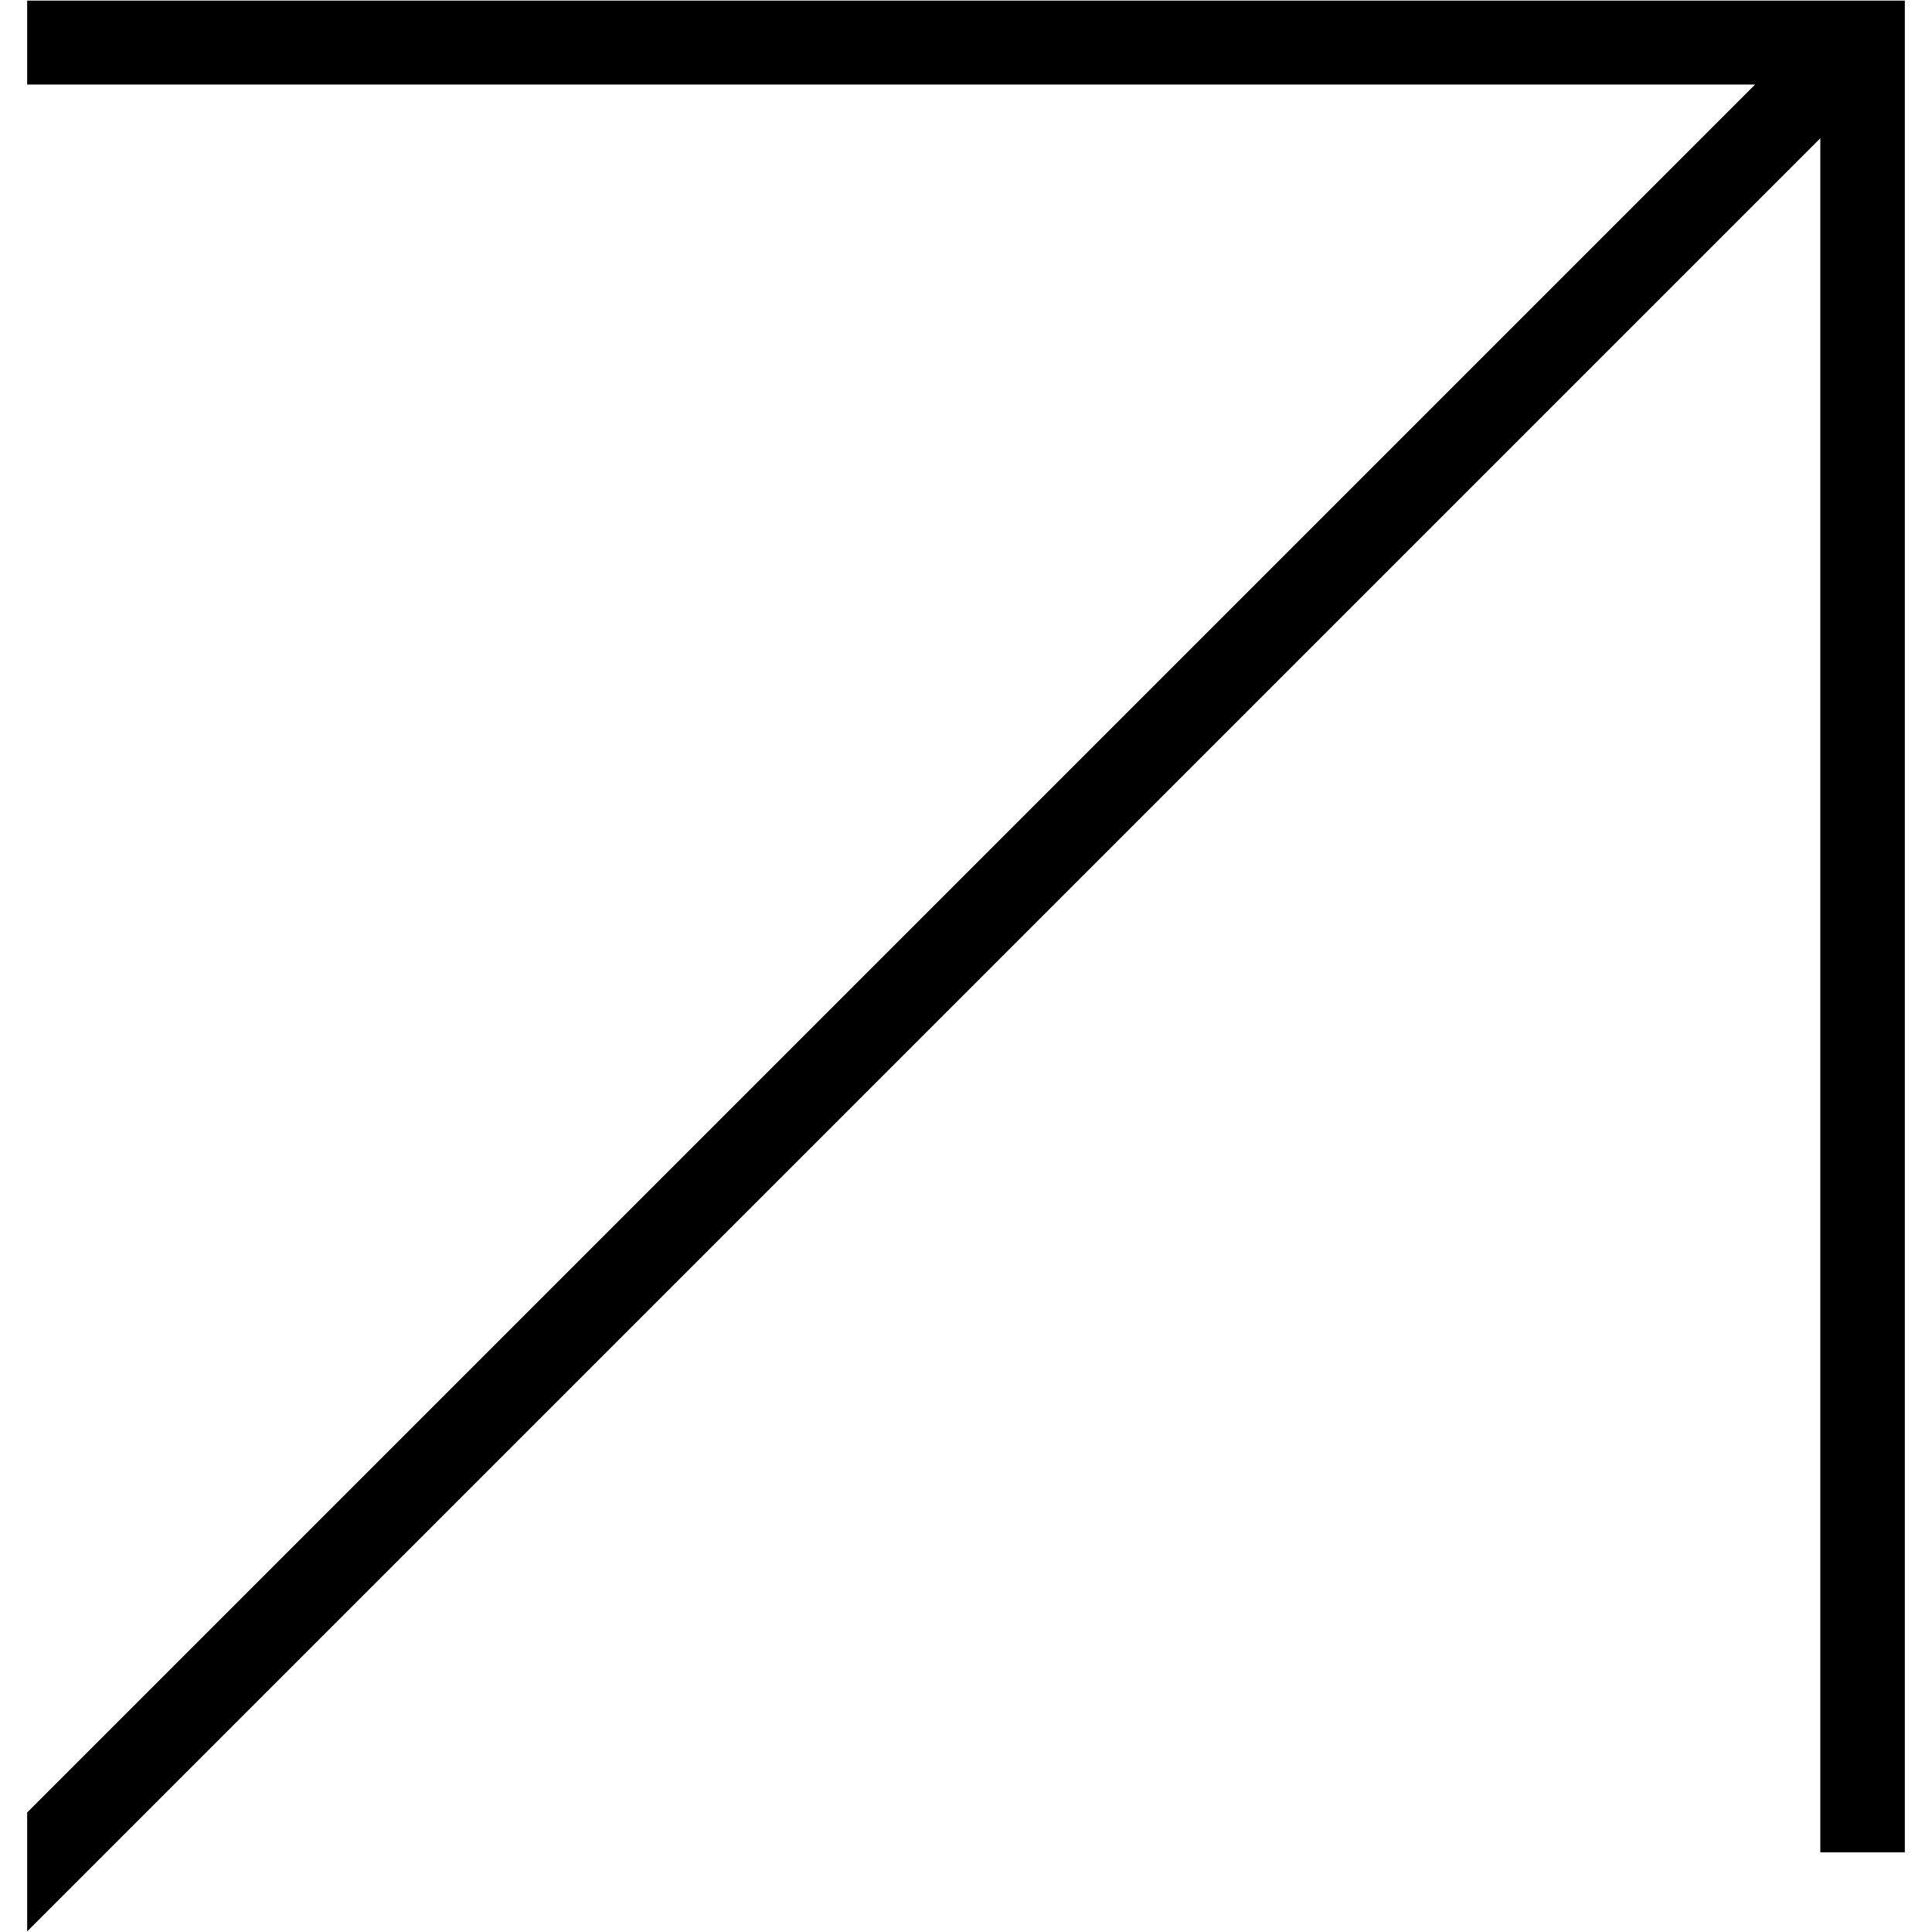
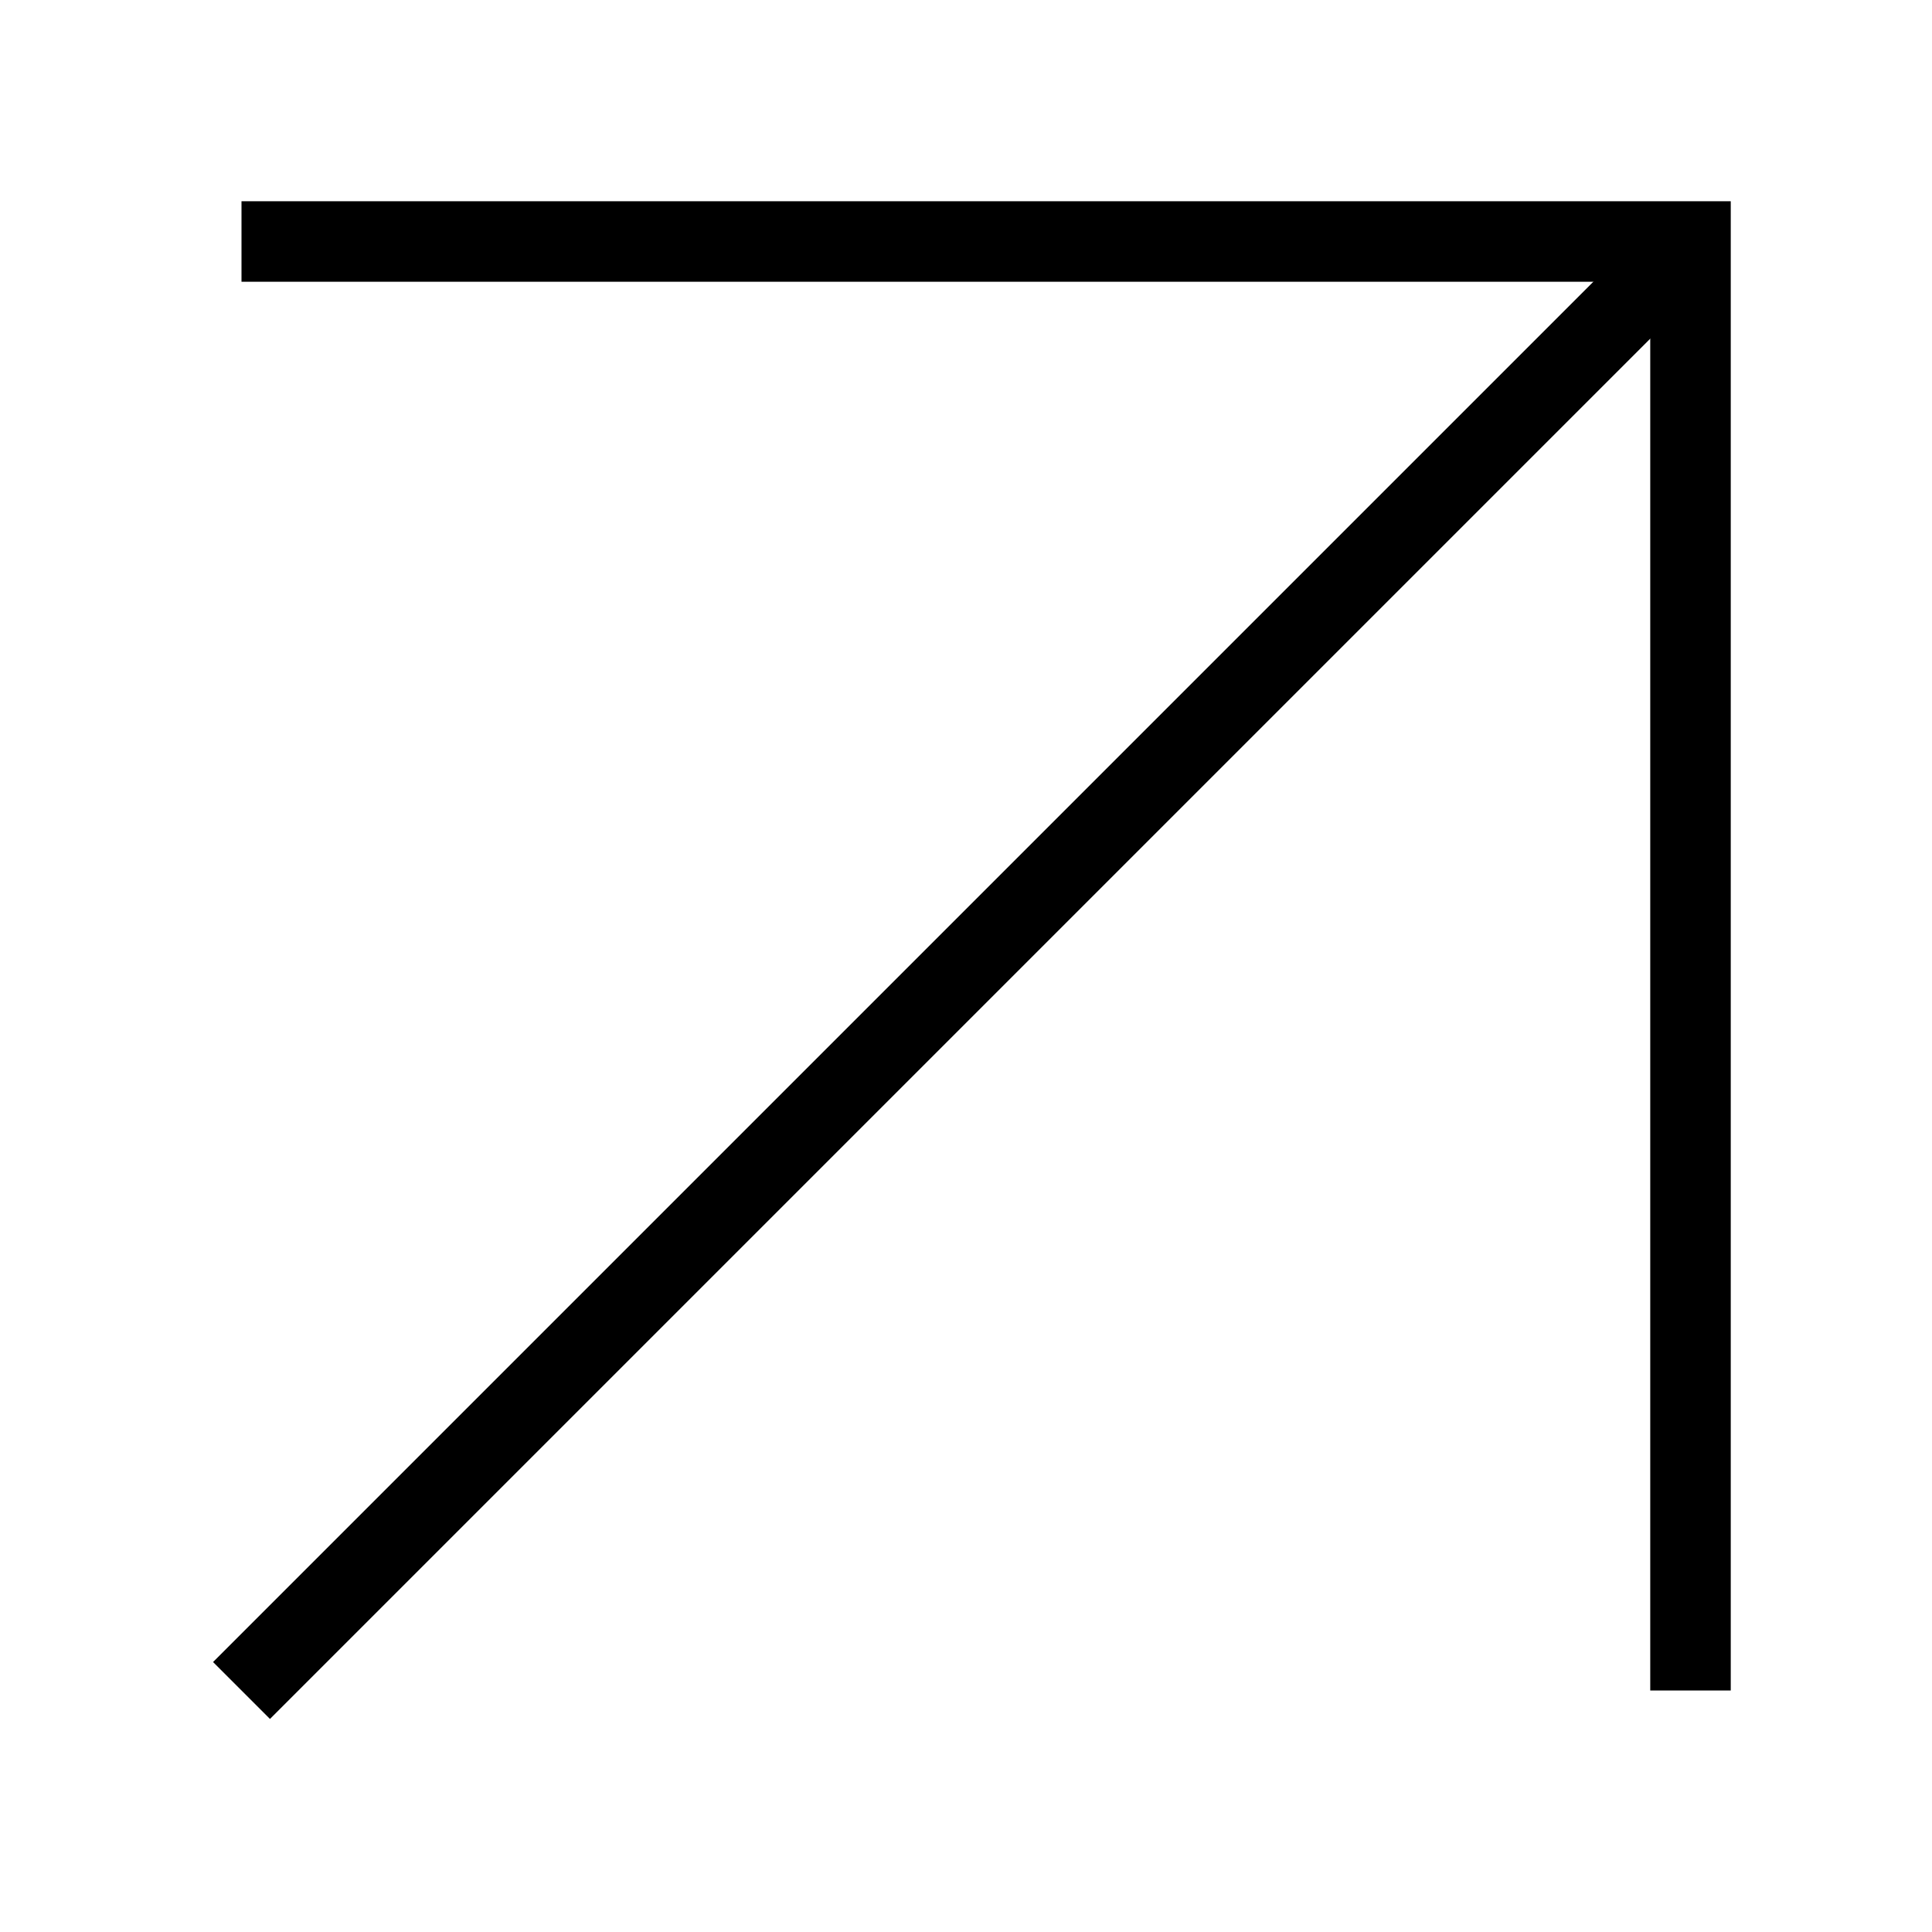
- <svg xmlns="http://www.w3.org/2000/svg" viewBox="0 0 32 32" fill="none">
-   <path fill-rule="evenodd" clip-rule="evenodd" d="M31.55 0.01V30.68H30.15V2.29L0.45 31.99V30.02L29.07 1.4H0.45V0.01H31.55Z" fill="currentColor" />
+ <svg xmlns="http://www.w3.org/2000/svg" viewBox="0 0 24 24" fill="none">
+   <path d="M3 3H21V21" stroke="currentColor" />
+   <path d="M21 3L3 21" stroke="currentColor" />
</svg>
